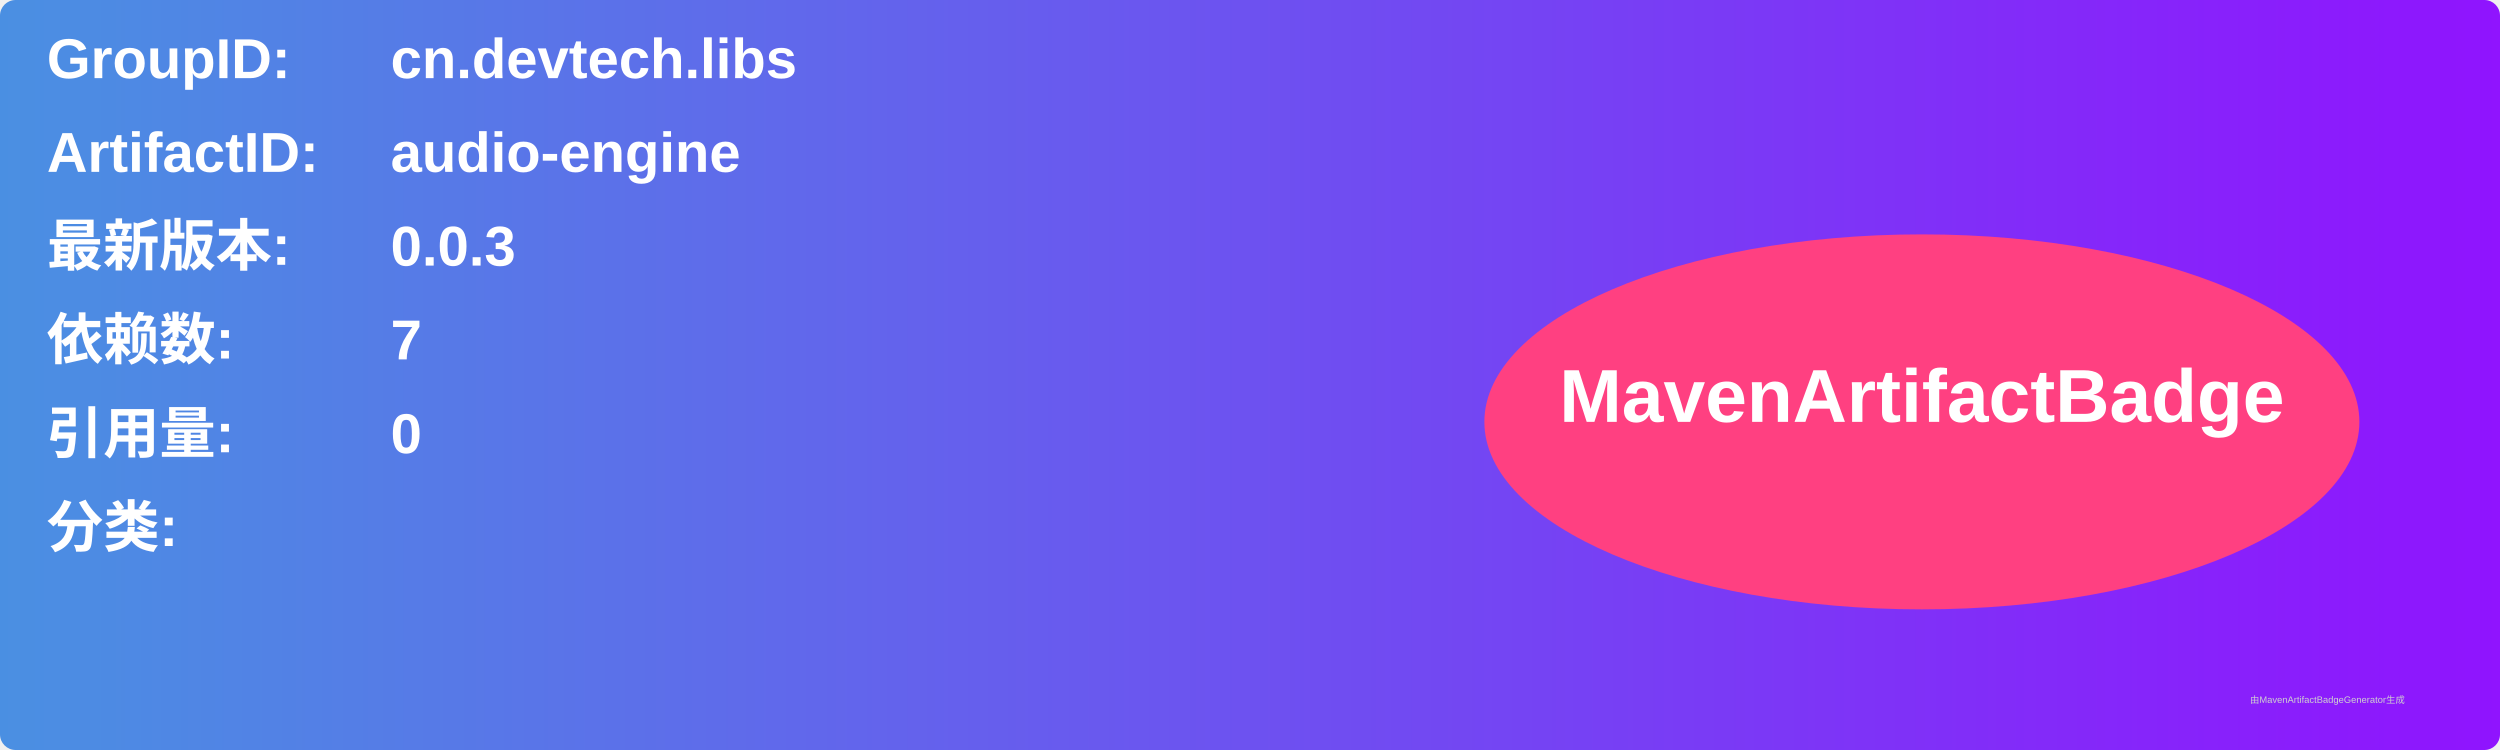
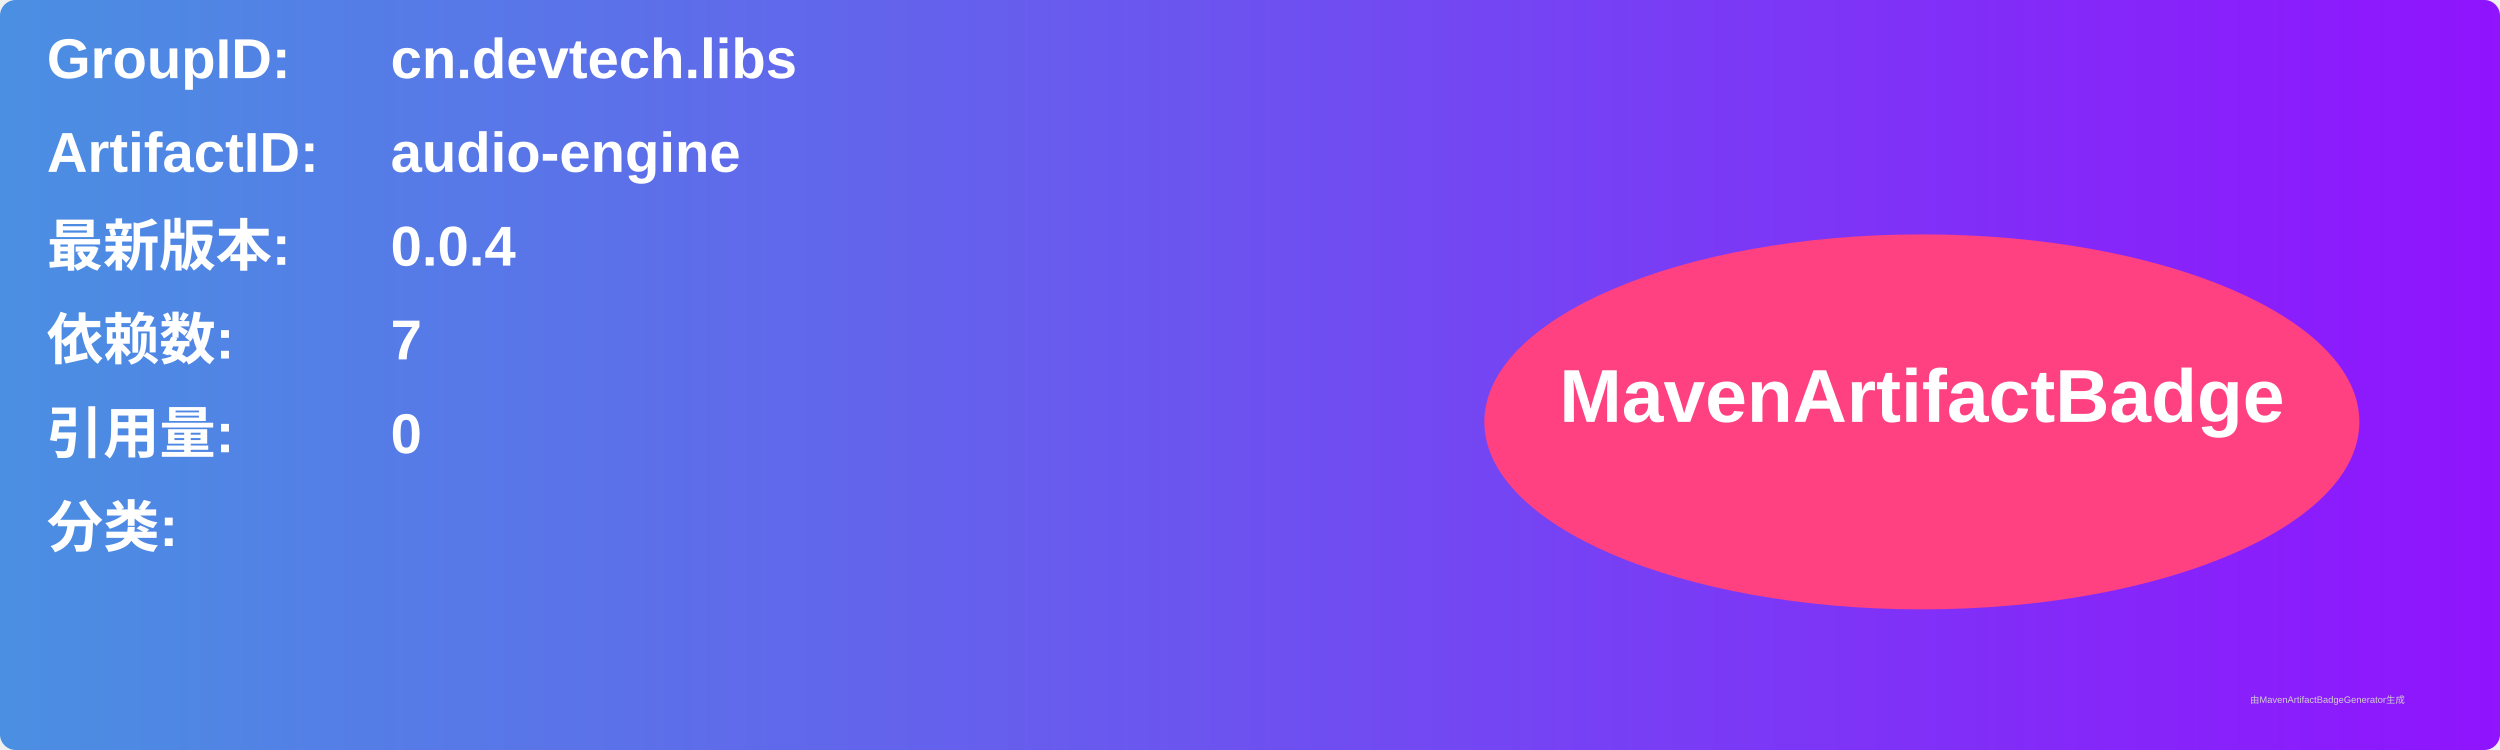
<svg xmlns="http://www.w3.org/2000/svg" width="800" height="240" viewBox="0 0 800 240">
  <linearGradient id="grad" x1="0%" y1="0%" x2="100%" y2="0%">
    <stop offset="0%" stop-color="#4a90e2" />
    <stop offset="100%" stop-color="#9013fe" />
  </linearGradient>
  <rect width="100%" height="100%" rx="5" ry="5" fill="url(#grad)" />
  <g transform="translate(15, 15)">
    <text x="0" y="10" font-family="Arial" font-size="18" fill="white" font-weight="bold" width="260">GroupID:</text>
    <text x="110" y="10" font-family="Arial" font-size="18" fill="white" font-weight="bold" width="460">cn.devtech.libs</text>
    <text x="0" y="40" font-family="Arial" font-size="18" fill="white" font-weight="bold" width="260">ArtifactID:</text>
    <text x="110" y="40" font-family="Arial" font-size="18" fill="white" font-weight="bold" width="460">audio-engine</text>
    <text x="0" y="70" font-family="Arial" font-size="18" fill="white" font-weight="bold">最新版本:</text>
    <text x="110" y="70" font-family="Arial" font-size="18" fill="white" font-weight="bold">
-       <tspan font-weight="bold">0.0.3</tspan>
+       <tspan font-weight="bold">0.0.4</tspan>
    </text>
    <text x="0" y="100" font-family="Arial" font-size="18" fill="white" font-weight="bold">依赖数: </text>
    <text x="110" y="100" font-family="Arial" font-size="18" fill="white">
      <tspan font-weight="bold">7</tspan>
    </text>
    <text x="0" y="130" font-family="Arial" font-size="18" fill="white" font-weight="bold">引用量: </text>
    <text x="110" y="130" font-family="Arial" font-size="18" fill="white">
      <tspan font-weight="bold">0</tspan>
    </text>
    <text x="0" y="160" font-family="Arial" font-size="18" fill="white" font-weight="bold">分类:</text>
    <text x="10" y="190" font-family="Arial" font-size="10" fill="white">
      <tspan font-weight="bold" />
    </text>
    <ellipse cx="600" cy="120" rx="140" ry="60" fill="#ff4081" />
    <text x="600" y="120" text-anchor="middle" font-family="Arial" font-size="24" fill="white" font-weight="bold">MavenArtifactBadge</text>
  </g>
  <text x="720" y="225" font-family="Arial" font-size="3" fill="#d0d0d0">由MavenArtifactBadgeGenerator生成</text>
</svg>
